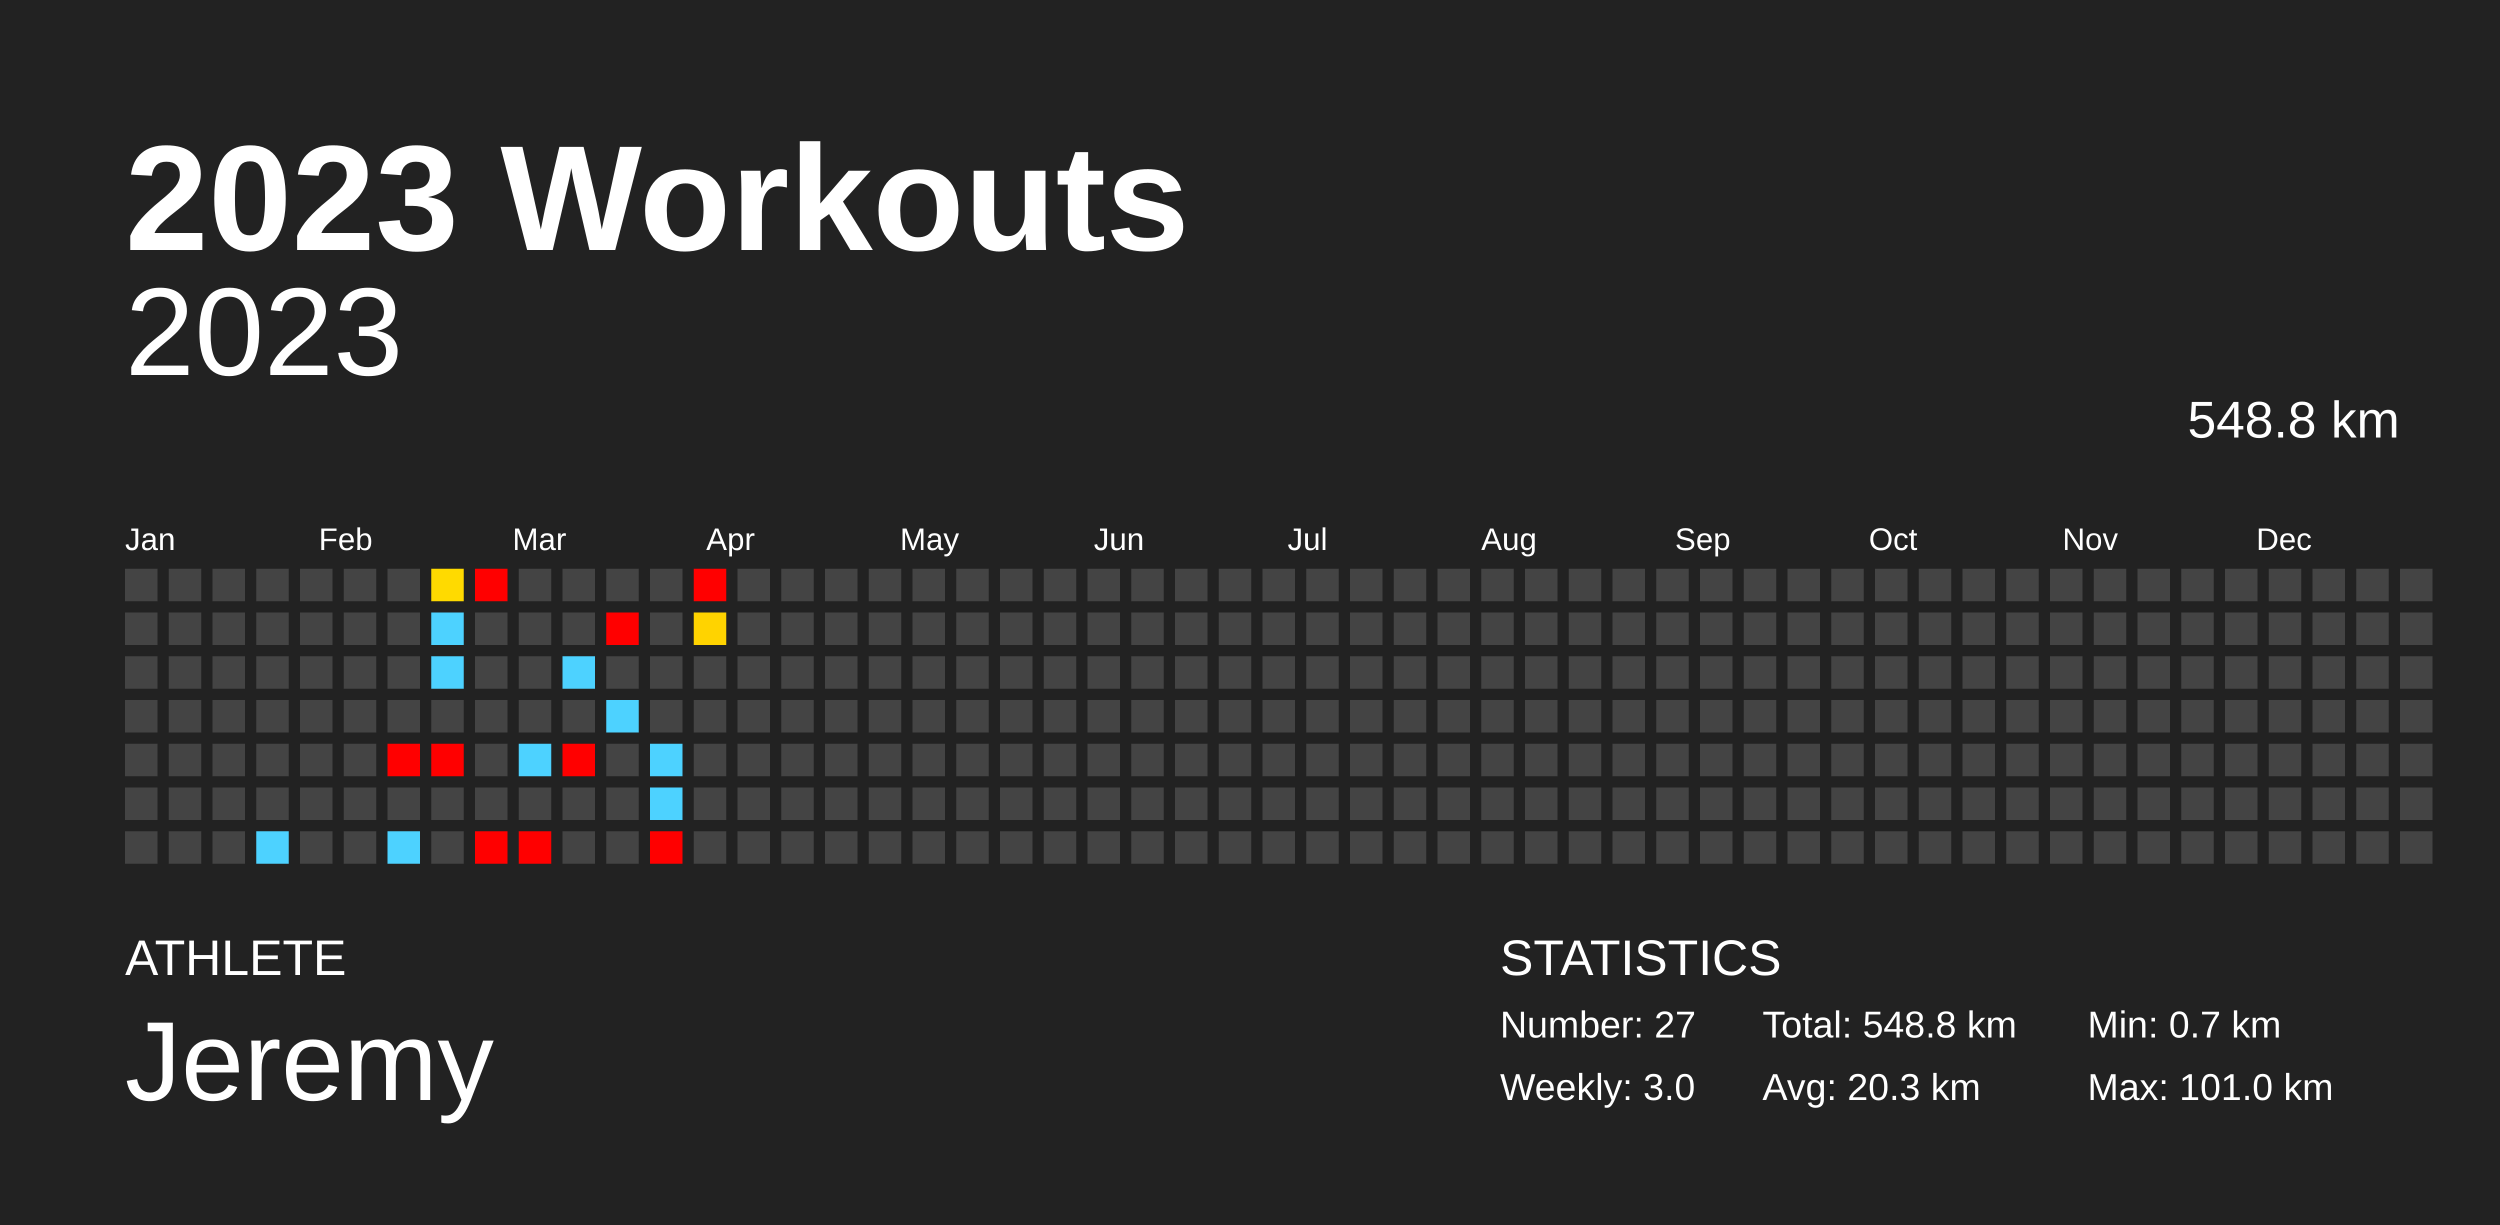
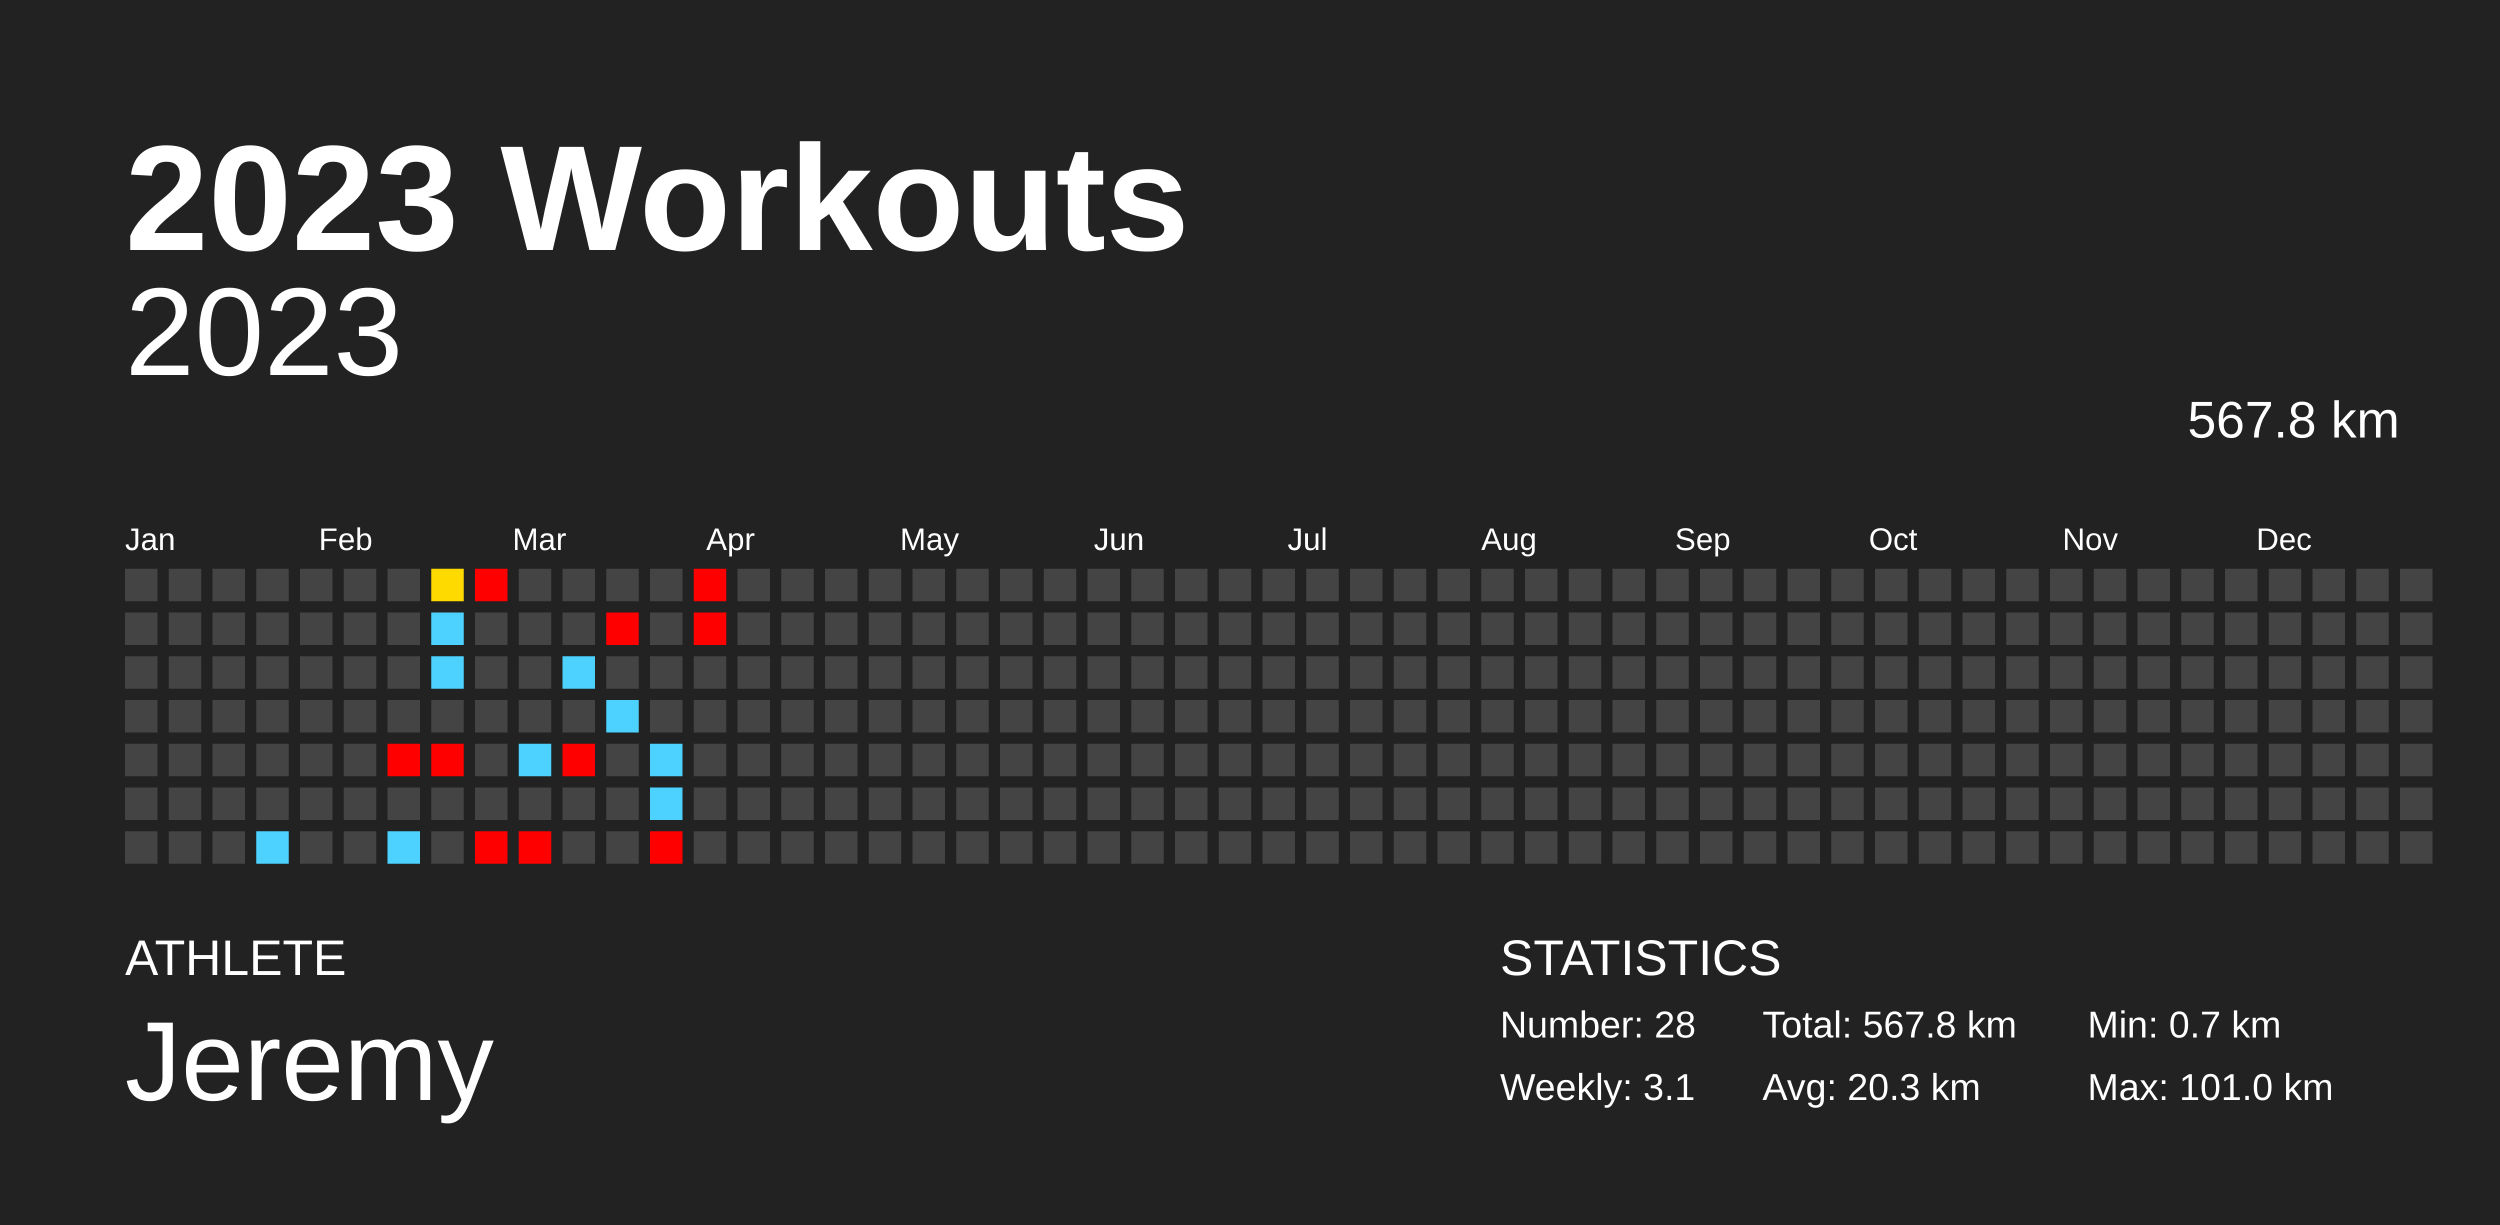
<svg xmlns="http://www.w3.org/2000/svg" baseProfile="full" height="98mm" version="1.1" viewBox="0,0,200,98" width="200mm">
  <defs />
  <rect fill="#222222" height="98" width="200" x="0" y="0" />
  <text fill="#FFFFFF" style="font-size:12px; font-family:Arial; font-weight:bold;" x="10" y="20">2023 Workouts</text>
  <text fill="#FFFFFF" style="font-size:4px; font-family:Arial" x="10" y="78">ATHLETE</text>
  <text fill="#FFFFFF" style="font-size:9px; font-family:Arial" x="10" y="88">Jeremy</text>
  <text fill="#FFFFFF" style="font-size:4px; font-family:Arial" x="120" y="78">STATISTICS</text>
-   <text fill="#FFFFFF" style="font-size:3px; font-family:Arial" x="120" y="83">Number: 27</text>
-   <text fill="#FFFFFF" style="font-size:3px; font-family:Arial" x="120" y="88">Weekly: 3.0</text>
-   <text fill="#FFFFFF" style="font-size:3px; font-family:Arial" x="141" y="83">Total: 548.8 km</text>
+   <text fill="#FFFFFF" style="font-size:3px; font-family:Arial" x="120" y="83">Number: 28</text>
+   <text fill="#FFFFFF" style="font-size:3px; font-family:Arial" x="120" y="88">Weekly: 3.1</text>
+   <text fill="#FFFFFF" style="font-size:3px; font-family:Arial" x="141" y="83">Total: 567.8 km</text>
  <text fill="#FFFFFF" style="font-size:3px; font-family:Arial" x="141" y="88">Avg: 20.3 km</text>
  <text fill="#FFFFFF" style="font-size:3px; font-family:Arial" x="167" y="83">Min: 0.7 km</text>
  <text fill="#FFFFFF" style="font-size:3px; font-family:Arial" x="167" y="88">Max: 101.0 km</text>
  <text alignment-baseline="hanging" fill="#FFFFFF" style="font-size:10.0px; font-family:Arial;" x="10" y="30">2023</text>
-   <text alignment-baseline="hanging" fill="#FFFFFF" style="font-size:4.125px; font-family:Arial;" x="175" y="35">548.8 km</text>
+   <text alignment-baseline="hanging" fill="#FFFFFF" style="font-size:4.125px; font-family:Arial;" x="175" y="35">567.8 km</text>
  <text fill="#FFFFFF" style="font-size:2.5px; font-family:Arial" x="10.0" y="44">Jan</text>
  <text fill="#FFFFFF" style="font-size:2.5px; font-family:Arial" x="25.5" y="44">Feb</text>
  <text fill="#FFFFFF" style="font-size:2.5px; font-family:Arial" x="41.0" y="44">Mar</text>
  <text fill="#FFFFFF" style="font-size:2.5px; font-family:Arial" x="56.5" y="44">Apr</text>
  <text fill="#FFFFFF" style="font-size:2.5px; font-family:Arial" x="72.0" y="44">May</text>
  <text fill="#FFFFFF" style="font-size:2.5px; font-family:Arial" x="87.5" y="44">Jun</text>
  <text fill="#FFFFFF" style="font-size:2.5px; font-family:Arial" x="103.0" y="44">Jul</text>
  <text fill="#FFFFFF" style="font-size:2.5px; font-family:Arial" x="118.5" y="44">Aug</text>
  <text fill="#FFFFFF" style="font-size:2.5px; font-family:Arial" x="134.0" y="44">Sep</text>
  <text fill="#FFFFFF" style="font-size:2.5px; font-family:Arial" x="149.5" y="44">Oct</text>
  <text fill="#FFFFFF" style="font-size:2.5px; font-family:Arial" x="165.0" y="44">Nov</text>
  <text fill="#FFFFFF" style="font-size:2.5px; font-family:Arial" x="180.5" y="44">Dec</text>
  <rect fill="#444444" height="2.6" width="2.6" x="10.0" y="45.5" />
  <rect fill="#444444" height="2.6" width="2.6" x="10.0" y="49.0" />
  <rect fill="#444444" height="2.6" width="2.6" x="10.0" y="52.5" />
  <rect fill="#444444" height="2.6" width="2.6" x="10.0" y="56.0" />
  <rect fill="#444444" height="2.6" width="2.6" x="10.0" y="59.5" />
  <rect fill="#444444" height="2.6" width="2.6" x="10.0" y="63.0" />
  <rect fill="#444444" height="2.6" width="2.6" x="10.0" y="66.5" />
  <rect fill="#444444" height="2.6" width="2.6" x="13.5" y="45.5" />
  <rect fill="#444444" height="2.6" width="2.6" x="13.5" y="49.0" />
  <rect fill="#444444" height="2.6" width="2.6" x="13.5" y="52.5" />
  <rect fill="#444444" height="2.6" width="2.6" x="13.5" y="56.0" />
  <rect fill="#444444" height="2.6" width="2.6" x="13.5" y="59.5" />
  <rect fill="#444444" height="2.6" width="2.6" x="13.5" y="63.0" />
  <rect fill="#444444" height="2.6" width="2.6" x="13.5" y="66.5" />
  <rect fill="#444444" height="2.6" width="2.6" x="17.0" y="45.5" />
  <rect fill="#444444" height="2.6" width="2.6" x="17.0" y="49.0" />
  <rect fill="#444444" height="2.6" width="2.6" x="17.0" y="52.5" />
  <rect fill="#444444" height="2.6" width="2.6" x="17.0" y="56.0" />
  <rect fill="#444444" height="2.6" width="2.6" x="17.0" y="59.5" />
  <rect fill="#444444" height="2.6" width="2.6" x="17.0" y="63.0" />
  <rect fill="#444444" height="2.6" width="2.6" x="17.0" y="66.5" />
  <rect fill="#444444" height="2.6" width="2.6" x="20.5" y="45.5" />
  <rect fill="#444444" height="2.6" width="2.6" x="20.5" y="49.0" />
  <rect fill="#444444" height="2.6" width="2.6" x="20.5" y="52.5" />
  <rect fill="#444444" height="2.6" width="2.6" x="20.5" y="56.0" />
  <rect fill="#444444" height="2.6" width="2.6" x="20.5" y="59.5" />
  <rect fill="#444444" height="2.6" width="2.6" x="20.5" y="63.0" />
  <rect fill="#4dd2ff" height="2.6" width="2.6" x="20.5" y="66.5" />
  <rect fill="#444444" height="2.6" width="2.6" x="24.0" y="45.5" />
  <rect fill="#444444" height="2.6" width="2.6" x="24.0" y="49.0" />
  <rect fill="#444444" height="2.6" width="2.6" x="24.0" y="52.5" />
  <rect fill="#444444" height="2.6" width="2.6" x="24.0" y="56.0" />
  <rect fill="#444444" height="2.6" width="2.6" x="24.0" y="59.5" />
  <rect fill="#444444" height="2.6" width="2.6" x="24.0" y="63.0" />
  <rect fill="#444444" height="2.6" width="2.6" x="24.0" y="66.5" />
  <rect fill="#444444" height="2.6" width="2.6" x="27.5" y="45.5" />
  <rect fill="#444444" height="2.6" width="2.6" x="27.5" y="49.0" />
  <rect fill="#444444" height="2.6" width="2.6" x="27.5" y="52.5" />
  <rect fill="#444444" height="2.6" width="2.6" x="27.5" y="56.0" />
  <rect fill="#444444" height="2.6" width="2.6" x="27.5" y="59.5" />
  <rect fill="#444444" height="2.6" width="2.6" x="27.5" y="63.0" />
  <rect fill="#444444" height="2.6" width="2.6" x="27.5" y="66.5" />
  <rect fill="#444444" height="2.6" width="2.6" x="31.0" y="45.5" />
  <rect fill="#444444" height="2.6" width="2.6" x="31.0" y="49.0" />
  <rect fill="#444444" height="2.6" width="2.6" x="31.0" y="52.5" />
  <rect fill="#444444" height="2.6" width="2.6" x="31.0" y="56.0" />
  <rect fill="red" height="2.6" width="2.6" x="31.0" y="59.5" />
  <rect fill="#444444" height="2.6" width="2.6" x="31.0" y="63.0" />
  <rect fill="#4dd2ff" height="2.6" width="2.6" x="31.0" y="66.5" />
  <rect fill="#ffda00" height="2.6" width="2.6" x="34.5" y="45.5" />
  <rect fill="#4dd2ff" height="2.6" width="2.6" x="34.5" y="49.0" />
  <rect fill="#4dd2ff" height="2.6" width="2.6" x="34.5" y="52.5" />
  <rect fill="#444444" height="2.6" width="2.6" x="34.5" y="56.0" />
  <rect fill="red" height="2.6" width="2.6" x="34.5" y="59.5" />
  <rect fill="#444444" height="2.6" width="2.6" x="34.5" y="63.0" />
  <rect fill="#444444" height="2.6" width="2.6" x="34.5" y="66.5" />
  <rect fill="red" height="2.6" width="2.6" x="38.0" y="45.5" />
  <rect fill="#444444" height="2.6" width="2.6" x="38.0" y="49.0" />
  <rect fill="#444444" height="2.6" width="2.6" x="38.0" y="52.5" />
  <rect fill="#444444" height="2.6" width="2.6" x="38.0" y="56.0" />
  <rect fill="#444444" height="2.6" width="2.6" x="38.0" y="59.5" />
  <rect fill="#444444" height="2.6" width="2.6" x="38.0" y="63.0" />
  <rect fill="red" height="2.6" width="2.6" x="38.0" y="66.5" />
  <rect fill="#444444" height="2.6" width="2.6" x="41.5" y="45.5" />
  <rect fill="#444444" height="2.6" width="2.6" x="41.5" y="49.0" />
  <rect fill="#444444" height="2.6" width="2.6" x="41.5" y="52.5" />
  <rect fill="#444444" height="2.6" width="2.6" x="41.5" y="56.0" />
  <rect fill="#4dd2ff" height="2.6" width="2.6" x="41.5" y="59.5" />
  <rect fill="#444444" height="2.6" width="2.6" x="41.5" y="63.0" />
  <rect fill="red" height="2.6" width="2.6" x="41.5" y="66.5" />
  <rect fill="#444444" height="2.6" width="2.6" x="45.0" y="45.5" />
  <rect fill="#444444" height="2.6" width="2.6" x="45.0" y="49.0" />
  <rect fill="#4dd2ff" height="2.6" width="2.6" x="45.0" y="52.5" />
  <rect fill="#444444" height="2.6" width="2.6" x="45.0" y="56.0" />
  <rect fill="red" height="2.6" width="2.6" x="45.0" y="59.5" />
  <rect fill="#444444" height="2.6" width="2.6" x="45.0" y="63.0" />
  <rect fill="#444444" height="2.6" width="2.6" x="45.0" y="66.5" />
  <rect fill="#444444" height="2.6" width="2.6" x="48.5" y="45.5" />
  <rect fill="red" height="2.6" width="2.6" x="48.5" y="49.0" />
  <rect fill="#444444" height="2.6" width="2.6" x="48.5" y="52.5" />
  <rect fill="#4dd2ff" height="2.6" width="2.6" x="48.5" y="56.0" />
  <rect fill="#444444" height="2.6" width="2.6" x="48.5" y="59.5" />
  <rect fill="#444444" height="2.6" width="2.6" x="48.5" y="63.0" />
  <rect fill="#444444" height="2.6" width="2.6" x="48.5" y="66.5" />
  <rect fill="#444444" height="2.6" width="2.6" x="52.0" y="45.5" />
  <rect fill="#444444" height="2.6" width="2.6" x="52.0" y="49.0" />
  <rect fill="#444444" height="2.6" width="2.6" x="52.0" y="52.5" />
  <rect fill="#444444" height="2.6" width="2.6" x="52.0" y="56.0" />
  <rect fill="#4dd2ff" height="2.6" width="2.6" x="52.0" y="59.5" />
  <rect fill="#4dd2ff" height="2.6" width="2.6" x="52.0" y="63.0" />
  <rect fill="red" height="2.6" width="2.6" x="52.0" y="66.5" />
  <rect fill="red" height="2.6" width="2.6" x="55.5" y="45.5" />
-   <rect fill="#ffd300" height="2.6" width="2.6" x="55.5" y="49.0" />
+   <rect fill="red" height="2.6" width="2.6" x="55.5" y="49.0" />
  <rect fill="#444444" height="2.6" width="2.6" x="55.5" y="52.5" />
  <rect fill="#444444" height="2.6" width="2.6" x="55.5" y="56.0" />
  <rect fill="#444444" height="2.6" width="2.6" x="55.5" y="59.5" />
  <rect fill="#444444" height="2.6" width="2.6" x="55.5" y="63.0" />
  <rect fill="#444444" height="2.6" width="2.6" x="55.5" y="66.5" />
  <rect fill="#444444" height="2.6" width="2.6" x="59.0" y="45.5" />
  <rect fill="#444444" height="2.6" width="2.6" x="59.0" y="49.0" />
  <rect fill="#444444" height="2.6" width="2.6" x="59.0" y="52.5" />
  <rect fill="#444444" height="2.6" width="2.6" x="59.0" y="56.0" />
  <rect fill="#444444" height="2.6" width="2.6" x="59.0" y="59.5" />
  <rect fill="#444444" height="2.6" width="2.6" x="59.0" y="63.0" />
  <rect fill="#444444" height="2.6" width="2.6" x="59.0" y="66.5" />
  <rect fill="#444444" height="2.6" width="2.6" x="62.5" y="45.5" />
  <rect fill="#444444" height="2.6" width="2.6" x="62.5" y="49.0" />
  <rect fill="#444444" height="2.6" width="2.6" x="62.5" y="52.5" />
  <rect fill="#444444" height="2.6" width="2.6" x="62.5" y="56.0" />
  <rect fill="#444444" height="2.6" width="2.6" x="62.5" y="59.5" />
  <rect fill="#444444" height="2.6" width="2.6" x="62.5" y="63.0" />
  <rect fill="#444444" height="2.6" width="2.6" x="62.5" y="66.5" />
  <rect fill="#444444" height="2.6" width="2.6" x="66.0" y="45.5" />
  <rect fill="#444444" height="2.6" width="2.6" x="66.0" y="49.0" />
  <rect fill="#444444" height="2.6" width="2.6" x="66.0" y="52.5" />
  <rect fill="#444444" height="2.6" width="2.6" x="66.0" y="56.0" />
  <rect fill="#444444" height="2.6" width="2.6" x="66.0" y="59.5" />
  <rect fill="#444444" height="2.6" width="2.6" x="66.0" y="63.0" />
  <rect fill="#444444" height="2.6" width="2.6" x="66.0" y="66.5" />
  <rect fill="#444444" height="2.6" width="2.6" x="69.5" y="45.5" />
  <rect fill="#444444" height="2.6" width="2.6" x="69.5" y="49.0" />
  <rect fill="#444444" height="2.6" width="2.6" x="69.5" y="52.5" />
  <rect fill="#444444" height="2.6" width="2.6" x="69.5" y="56.0" />
  <rect fill="#444444" height="2.6" width="2.6" x="69.5" y="59.5" />
  <rect fill="#444444" height="2.6" width="2.6" x="69.5" y="63.0" />
  <rect fill="#444444" height="2.6" width="2.6" x="69.5" y="66.5" />
  <rect fill="#444444" height="2.6" width="2.6" x="73.0" y="45.5" />
  <rect fill="#444444" height="2.6" width="2.6" x="73.0" y="49.0" />
  <rect fill="#444444" height="2.6" width="2.6" x="73.0" y="52.5" />
  <rect fill="#444444" height="2.6" width="2.6" x="73.0" y="56.0" />
  <rect fill="#444444" height="2.6" width="2.6" x="73.0" y="59.5" />
  <rect fill="#444444" height="2.6" width="2.6" x="73.0" y="63.0" />
  <rect fill="#444444" height="2.6" width="2.6" x="73.0" y="66.5" />
  <rect fill="#444444" height="2.6" width="2.6" x="76.5" y="45.5" />
  <rect fill="#444444" height="2.6" width="2.6" x="76.5" y="49.0" />
  <rect fill="#444444" height="2.6" width="2.6" x="76.5" y="52.5" />
  <rect fill="#444444" height="2.6" width="2.6" x="76.5" y="56.0" />
  <rect fill="#444444" height="2.6" width="2.6" x="76.5" y="59.5" />
  <rect fill="#444444" height="2.6" width="2.6" x="76.5" y="63.0" />
  <rect fill="#444444" height="2.6" width="2.6" x="76.5" y="66.5" />
  <rect fill="#444444" height="2.6" width="2.6" x="80.0" y="45.5" />
  <rect fill="#444444" height="2.6" width="2.6" x="80.0" y="49.0" />
  <rect fill="#444444" height="2.6" width="2.6" x="80.0" y="52.5" />
  <rect fill="#444444" height="2.6" width="2.6" x="80.0" y="56.0" />
  <rect fill="#444444" height="2.6" width="2.6" x="80.0" y="59.5" />
  <rect fill="#444444" height="2.6" width="2.6" x="80.0" y="63.0" />
  <rect fill="#444444" height="2.6" width="2.6" x="80.0" y="66.5" />
  <rect fill="#444444" height="2.6" width="2.6" x="83.5" y="45.5" />
  <rect fill="#444444" height="2.6" width="2.6" x="83.5" y="49.0" />
  <rect fill="#444444" height="2.6" width="2.6" x="83.5" y="52.5" />
  <rect fill="#444444" height="2.6" width="2.6" x="83.5" y="56.0" />
  <rect fill="#444444" height="2.6" width="2.6" x="83.5" y="59.5" />
  <rect fill="#444444" height="2.6" width="2.6" x="83.5" y="63.0" />
  <rect fill="#444444" height="2.6" width="2.6" x="83.5" y="66.5" />
  <rect fill="#444444" height="2.6" width="2.6" x="87.0" y="45.5" />
  <rect fill="#444444" height="2.6" width="2.6" x="87.0" y="49.0" />
  <rect fill="#444444" height="2.6" width="2.6" x="87.0" y="52.5" />
  <rect fill="#444444" height="2.6" width="2.6" x="87.0" y="56.0" />
  <rect fill="#444444" height="2.6" width="2.6" x="87.0" y="59.5" />
  <rect fill="#444444" height="2.6" width="2.6" x="87.0" y="63.0" />
  <rect fill="#444444" height="2.6" width="2.6" x="87.0" y="66.5" />
  <rect fill="#444444" height="2.6" width="2.6" x="90.5" y="45.5" />
  <rect fill="#444444" height="2.6" width="2.6" x="90.5" y="49.0" />
  <rect fill="#444444" height="2.6" width="2.6" x="90.5" y="52.5" />
  <rect fill="#444444" height="2.6" width="2.6" x="90.5" y="56.0" />
  <rect fill="#444444" height="2.6" width="2.6" x="90.5" y="59.5" />
  <rect fill="#444444" height="2.6" width="2.6" x="90.5" y="63.0" />
  <rect fill="#444444" height="2.6" width="2.6" x="90.5" y="66.5" />
  <rect fill="#444444" height="2.6" width="2.6" x="94.0" y="45.5" />
  <rect fill="#444444" height="2.6" width="2.6" x="94.0" y="49.0" />
  <rect fill="#444444" height="2.6" width="2.6" x="94.0" y="52.5" />
  <rect fill="#444444" height="2.6" width="2.6" x="94.0" y="56.0" />
  <rect fill="#444444" height="2.6" width="2.6" x="94.0" y="59.5" />
  <rect fill="#444444" height="2.6" width="2.6" x="94.0" y="63.0" />
  <rect fill="#444444" height="2.6" width="2.6" x="94.0" y="66.5" />
  <rect fill="#444444" height="2.6" width="2.6" x="97.5" y="45.5" />
  <rect fill="#444444" height="2.6" width="2.6" x="97.5" y="49.0" />
  <rect fill="#444444" height="2.6" width="2.6" x="97.5" y="52.5" />
  <rect fill="#444444" height="2.6" width="2.6" x="97.5" y="56.0" />
  <rect fill="#444444" height="2.6" width="2.6" x="97.5" y="59.5" />
  <rect fill="#444444" height="2.6" width="2.6" x="97.5" y="63.0" />
  <rect fill="#444444" height="2.6" width="2.6" x="97.5" y="66.5" />
  <rect fill="#444444" height="2.6" width="2.6" x="101.0" y="45.5" />
  <rect fill="#444444" height="2.6" width="2.6" x="101.0" y="49.0" />
  <rect fill="#444444" height="2.6" width="2.6" x="101.0" y="52.5" />
  <rect fill="#444444" height="2.6" width="2.6" x="101.0" y="56.0" />
  <rect fill="#444444" height="2.6" width="2.6" x="101.0" y="59.5" />
  <rect fill="#444444" height="2.6" width="2.6" x="101.0" y="63.0" />
  <rect fill="#444444" height="2.6" width="2.6" x="101.0" y="66.5" />
  <rect fill="#444444" height="2.6" width="2.6" x="104.5" y="45.5" />
  <rect fill="#444444" height="2.6" width="2.6" x="104.5" y="49.0" />
  <rect fill="#444444" height="2.6" width="2.6" x="104.5" y="52.5" />
  <rect fill="#444444" height="2.6" width="2.6" x="104.5" y="56.0" />
  <rect fill="#444444" height="2.6" width="2.6" x="104.5" y="59.5" />
  <rect fill="#444444" height="2.6" width="2.6" x="104.5" y="63.0" />
  <rect fill="#444444" height="2.6" width="2.6" x="104.5" y="66.5" />
  <rect fill="#444444" height="2.6" width="2.6" x="108.0" y="45.5" />
  <rect fill="#444444" height="2.6" width="2.6" x="108.0" y="49.0" />
  <rect fill="#444444" height="2.6" width="2.6" x="108.0" y="52.5" />
  <rect fill="#444444" height="2.6" width="2.6" x="108.0" y="56.0" />
  <rect fill="#444444" height="2.6" width="2.6" x="108.0" y="59.5" />
  <rect fill="#444444" height="2.6" width="2.6" x="108.0" y="63.0" />
  <rect fill="#444444" height="2.6" width="2.6" x="108.0" y="66.5" />
  <rect fill="#444444" height="2.6" width="2.6" x="111.5" y="45.5" />
  <rect fill="#444444" height="2.6" width="2.6" x="111.5" y="49.0" />
  <rect fill="#444444" height="2.6" width="2.6" x="111.5" y="52.5" />
  <rect fill="#444444" height="2.6" width="2.6" x="111.5" y="56.0" />
  <rect fill="#444444" height="2.6" width="2.6" x="111.5" y="59.5" />
  <rect fill="#444444" height="2.6" width="2.6" x="111.5" y="63.0" />
  <rect fill="#444444" height="2.6" width="2.6" x="111.5" y="66.5" />
  <rect fill="#444444" height="2.6" width="2.6" x="115.0" y="45.5" />
  <rect fill="#444444" height="2.6" width="2.6" x="115.0" y="49.0" />
  <rect fill="#444444" height="2.6" width="2.6" x="115.0" y="52.5" />
  <rect fill="#444444" height="2.6" width="2.6" x="115.0" y="56.0" />
  <rect fill="#444444" height="2.6" width="2.6" x="115.0" y="59.5" />
  <rect fill="#444444" height="2.6" width="2.6" x="115.0" y="63.0" />
  <rect fill="#444444" height="2.6" width="2.6" x="115.0" y="66.5" />
  <rect fill="#444444" height="2.6" width="2.6" x="118.5" y="45.5" />
  <rect fill="#444444" height="2.6" width="2.6" x="118.5" y="49.0" />
  <rect fill="#444444" height="2.6" width="2.6" x="118.5" y="52.5" />
  <rect fill="#444444" height="2.6" width="2.6" x="118.5" y="56.0" />
  <rect fill="#444444" height="2.6" width="2.6" x="118.5" y="59.5" />
  <rect fill="#444444" height="2.6" width="2.6" x="118.5" y="63.0" />
  <rect fill="#444444" height="2.6" width="2.6" x="118.5" y="66.5" />
  <rect fill="#444444" height="2.6" width="2.6" x="122.0" y="45.5" />
  <rect fill="#444444" height="2.6" width="2.6" x="122.0" y="49.0" />
  <rect fill="#444444" height="2.6" width="2.6" x="122.0" y="52.5" />
  <rect fill="#444444" height="2.6" width="2.6" x="122.0" y="56.0" />
  <rect fill="#444444" height="2.6" width="2.6" x="122.0" y="59.5" />
  <rect fill="#444444" height="2.6" width="2.6" x="122.0" y="63.0" />
  <rect fill="#444444" height="2.6" width="2.6" x="122.0" y="66.5" />
  <rect fill="#444444" height="2.6" width="2.6" x="125.5" y="45.5" />
  <rect fill="#444444" height="2.6" width="2.6" x="125.5" y="49.0" />
  <rect fill="#444444" height="2.6" width="2.6" x="125.5" y="52.5" />
  <rect fill="#444444" height="2.6" width="2.6" x="125.5" y="56.0" />
  <rect fill="#444444" height="2.6" width="2.6" x="125.5" y="59.5" />
  <rect fill="#444444" height="2.6" width="2.6" x="125.5" y="63.0" />
  <rect fill="#444444" height="2.6" width="2.6" x="125.5" y="66.5" />
  <rect fill="#444444" height="2.6" width="2.6" x="129.0" y="45.5" />
  <rect fill="#444444" height="2.6" width="2.6" x="129.0" y="49.0" />
  <rect fill="#444444" height="2.6" width="2.6" x="129.0" y="52.5" />
  <rect fill="#444444" height="2.6" width="2.6" x="129.0" y="56.0" />
  <rect fill="#444444" height="2.6" width="2.6" x="129.0" y="59.5" />
  <rect fill="#444444" height="2.6" width="2.6" x="129.0" y="63.0" />
  <rect fill="#444444" height="2.6" width="2.6" x="129.0" y="66.5" />
  <rect fill="#444444" height="2.6" width="2.6" x="132.5" y="45.5" />
  <rect fill="#444444" height="2.6" width="2.6" x="132.5" y="49.0" />
  <rect fill="#444444" height="2.6" width="2.6" x="132.5" y="52.5" />
  <rect fill="#444444" height="2.6" width="2.6" x="132.5" y="56.0" />
  <rect fill="#444444" height="2.6" width="2.6" x="132.5" y="59.5" />
  <rect fill="#444444" height="2.6" width="2.6" x="132.5" y="63.0" />
  <rect fill="#444444" height="2.6" width="2.6" x="132.5" y="66.5" />
  <rect fill="#444444" height="2.6" width="2.6" x="136.0" y="45.5" />
  <rect fill="#444444" height="2.6" width="2.6" x="136.0" y="49.0" />
  <rect fill="#444444" height="2.6" width="2.6" x="136.0" y="52.5" />
  <rect fill="#444444" height="2.6" width="2.6" x="136.0" y="56.0" />
  <rect fill="#444444" height="2.6" width="2.6" x="136.0" y="59.5" />
  <rect fill="#444444" height="2.6" width="2.6" x="136.0" y="63.0" />
  <rect fill="#444444" height="2.6" width="2.6" x="136.0" y="66.5" />
  <rect fill="#444444" height="2.6" width="2.6" x="139.5" y="45.5" />
  <rect fill="#444444" height="2.6" width="2.6" x="139.5" y="49.0" />
  <rect fill="#444444" height="2.6" width="2.6" x="139.5" y="52.5" />
  <rect fill="#444444" height="2.6" width="2.6" x="139.5" y="56.0" />
  <rect fill="#444444" height="2.6" width="2.6" x="139.5" y="59.5" />
  <rect fill="#444444" height="2.6" width="2.6" x="139.5" y="63.0" />
  <rect fill="#444444" height="2.6" width="2.6" x="139.5" y="66.5" />
  <rect fill="#444444" height="2.6" width="2.6" x="143.0" y="45.5" />
  <rect fill="#444444" height="2.6" width="2.6" x="143.0" y="49.0" />
  <rect fill="#444444" height="2.6" width="2.6" x="143.0" y="52.5" />
  <rect fill="#444444" height="2.6" width="2.6" x="143.0" y="56.0" />
  <rect fill="#444444" height="2.6" width="2.6" x="143.0" y="59.5" />
  <rect fill="#444444" height="2.6" width="2.6" x="143.0" y="63.0" />
  <rect fill="#444444" height="2.6" width="2.6" x="143.0" y="66.5" />
  <rect fill="#444444" height="2.6" width="2.6" x="146.5" y="45.5" />
  <rect fill="#444444" height="2.6" width="2.6" x="146.5" y="49.0" />
  <rect fill="#444444" height="2.6" width="2.6" x="146.5" y="52.5" />
  <rect fill="#444444" height="2.6" width="2.6" x="146.5" y="56.0" />
  <rect fill="#444444" height="2.6" width="2.6" x="146.5" y="59.5" />
  <rect fill="#444444" height="2.6" width="2.6" x="146.5" y="63.0" />
  <rect fill="#444444" height="2.6" width="2.6" x="146.5" y="66.5" />
  <rect fill="#444444" height="2.6" width="2.6" x="150.0" y="45.5" />
  <rect fill="#444444" height="2.6" width="2.6" x="150.0" y="49.0" />
  <rect fill="#444444" height="2.6" width="2.6" x="150.0" y="52.5" />
  <rect fill="#444444" height="2.6" width="2.6" x="150.0" y="56.0" />
  <rect fill="#444444" height="2.6" width="2.6" x="150.0" y="59.5" />
  <rect fill="#444444" height="2.6" width="2.6" x="150.0" y="63.0" />
  <rect fill="#444444" height="2.6" width="2.6" x="150.0" y="66.5" />
  <rect fill="#444444" height="2.6" width="2.6" x="153.5" y="45.5" />
  <rect fill="#444444" height="2.6" width="2.6" x="153.5" y="49.0" />
  <rect fill="#444444" height="2.6" width="2.6" x="153.5" y="52.5" />
  <rect fill="#444444" height="2.6" width="2.6" x="153.5" y="56.0" />
  <rect fill="#444444" height="2.6" width="2.6" x="153.5" y="59.5" />
  <rect fill="#444444" height="2.6" width="2.6" x="153.5" y="63.0" />
  <rect fill="#444444" height="2.6" width="2.6" x="153.5" y="66.5" />
  <rect fill="#444444" height="2.6" width="2.6" x="157.0" y="45.5" />
  <rect fill="#444444" height="2.6" width="2.6" x="157.0" y="49.0" />
  <rect fill="#444444" height="2.6" width="2.6" x="157.0" y="52.5" />
  <rect fill="#444444" height="2.6" width="2.6" x="157.0" y="56.0" />
  <rect fill="#444444" height="2.6" width="2.6" x="157.0" y="59.5" />
  <rect fill="#444444" height="2.6" width="2.6" x="157.0" y="63.0" />
  <rect fill="#444444" height="2.6" width="2.6" x="157.0" y="66.5" />
  <rect fill="#444444" height="2.6" width="2.6" x="160.5" y="45.5" />
  <rect fill="#444444" height="2.6" width="2.6" x="160.5" y="49.0" />
  <rect fill="#444444" height="2.6" width="2.6" x="160.5" y="52.5" />
  <rect fill="#444444" height="2.6" width="2.6" x="160.5" y="56.0" />
  <rect fill="#444444" height="2.6" width="2.6" x="160.5" y="59.5" />
  <rect fill="#444444" height="2.6" width="2.6" x="160.5" y="63.0" />
  <rect fill="#444444" height="2.6" width="2.6" x="160.5" y="66.5" />
  <rect fill="#444444" height="2.6" width="2.6" x="164.0" y="45.5" />
  <rect fill="#444444" height="2.6" width="2.6" x="164.0" y="49.0" />
  <rect fill="#444444" height="2.6" width="2.6" x="164.0" y="52.5" />
  <rect fill="#444444" height="2.6" width="2.6" x="164.0" y="56.0" />
  <rect fill="#444444" height="2.6" width="2.6" x="164.0" y="59.5" />
  <rect fill="#444444" height="2.6" width="2.6" x="164.0" y="63.0" />
  <rect fill="#444444" height="2.6" width="2.6" x="164.0" y="66.5" />
  <rect fill="#444444" height="2.6" width="2.6" x="167.5" y="45.5" />
  <rect fill="#444444" height="2.6" width="2.6" x="167.5" y="49.0" />
  <rect fill="#444444" height="2.6" width="2.6" x="167.5" y="52.5" />
  <rect fill="#444444" height="2.6" width="2.6" x="167.5" y="56.0" />
  <rect fill="#444444" height="2.6" width="2.6" x="167.5" y="59.5" />
  <rect fill="#444444" height="2.6" width="2.6" x="167.5" y="63.0" />
  <rect fill="#444444" height="2.6" width="2.6" x="167.5" y="66.5" />
  <rect fill="#444444" height="2.6" width="2.6" x="171.0" y="45.5" />
  <rect fill="#444444" height="2.6" width="2.6" x="171.0" y="49.0" />
  <rect fill="#444444" height="2.6" width="2.6" x="171.0" y="52.5" />
  <rect fill="#444444" height="2.6" width="2.6" x="171.0" y="56.0" />
  <rect fill="#444444" height="2.6" width="2.6" x="171.0" y="59.5" />
  <rect fill="#444444" height="2.6" width="2.6" x="171.0" y="63.0" />
  <rect fill="#444444" height="2.6" width="2.6" x="171.0" y="66.5" />
  <rect fill="#444444" height="2.6" width="2.6" x="174.5" y="45.5" />
  <rect fill="#444444" height="2.6" width="2.6" x="174.5" y="49.0" />
  <rect fill="#444444" height="2.6" width="2.6" x="174.5" y="52.5" />
  <rect fill="#444444" height="2.6" width="2.6" x="174.5" y="56.0" />
  <rect fill="#444444" height="2.6" width="2.6" x="174.5" y="59.5" />
  <rect fill="#444444" height="2.6" width="2.6" x="174.5" y="63.0" />
  <rect fill="#444444" height="2.6" width="2.6" x="174.5" y="66.5" />
  <rect fill="#444444" height="2.6" width="2.6" x="178.0" y="45.5" />
  <rect fill="#444444" height="2.6" width="2.6" x="178.0" y="49.0" />
  <rect fill="#444444" height="2.6" width="2.6" x="178.0" y="52.5" />
  <rect fill="#444444" height="2.6" width="2.6" x="178.0" y="56.0" />
  <rect fill="#444444" height="2.6" width="2.6" x="178.0" y="59.5" />
  <rect fill="#444444" height="2.6" width="2.6" x="178.0" y="63.0" />
  <rect fill="#444444" height="2.6" width="2.6" x="178.0" y="66.5" />
  <rect fill="#444444" height="2.6" width="2.6" x="181.5" y="45.5" />
  <rect fill="#444444" height="2.6" width="2.6" x="181.5" y="49.0" />
  <rect fill="#444444" height="2.6" width="2.6" x="181.5" y="52.5" />
  <rect fill="#444444" height="2.6" width="2.6" x="181.5" y="56.0" />
  <rect fill="#444444" height="2.6" width="2.6" x="181.5" y="59.5" />
  <rect fill="#444444" height="2.6" width="2.6" x="181.5" y="63.0" />
  <rect fill="#444444" height="2.6" width="2.6" x="181.5" y="66.5" />
  <rect fill="#444444" height="2.6" width="2.6" x="185.0" y="45.5" />
  <rect fill="#444444" height="2.6" width="2.6" x="185.0" y="49.0" />
  <rect fill="#444444" height="2.6" width="2.6" x="185.0" y="52.5" />
  <rect fill="#444444" height="2.6" width="2.6" x="185.0" y="56.0" />
  <rect fill="#444444" height="2.6" width="2.6" x="185.0" y="59.5" />
  <rect fill="#444444" height="2.6" width="2.6" x="185.0" y="63.0" />
  <rect fill="#444444" height="2.6" width="2.6" x="185.0" y="66.5" />
  <rect fill="#444444" height="2.6" width="2.6" x="188.5" y="45.5" />
  <rect fill="#444444" height="2.6" width="2.6" x="188.5" y="49.0" />
  <rect fill="#444444" height="2.6" width="2.6" x="188.5" y="52.5" />
  <rect fill="#444444" height="2.6" width="2.6" x="188.5" y="56.0" />
  <rect fill="#444444" height="2.6" width="2.6" x="188.5" y="59.5" />
  <rect fill="#444444" height="2.6" width="2.6" x="188.5" y="63.0" />
  <rect fill="#444444" height="2.6" width="2.6" x="188.5" y="66.5" />
  <rect fill="#444444" height="2.6" width="2.6" x="192.0" y="45.5" />
  <rect fill="#444444" height="2.6" width="2.6" x="192.0" y="49.0" />
  <rect fill="#444444" height="2.6" width="2.6" x="192.0" y="52.5" />
  <rect fill="#444444" height="2.6" width="2.6" x="192.0" y="56.0" />
  <rect fill="#444444" height="2.6" width="2.6" x="192.0" y="59.5" />
  <rect fill="#444444" height="2.6" width="2.6" x="192.0" y="63.0" />
  <rect fill="#444444" height="2.6" width="2.6" x="192.0" y="66.5" />
</svg>
